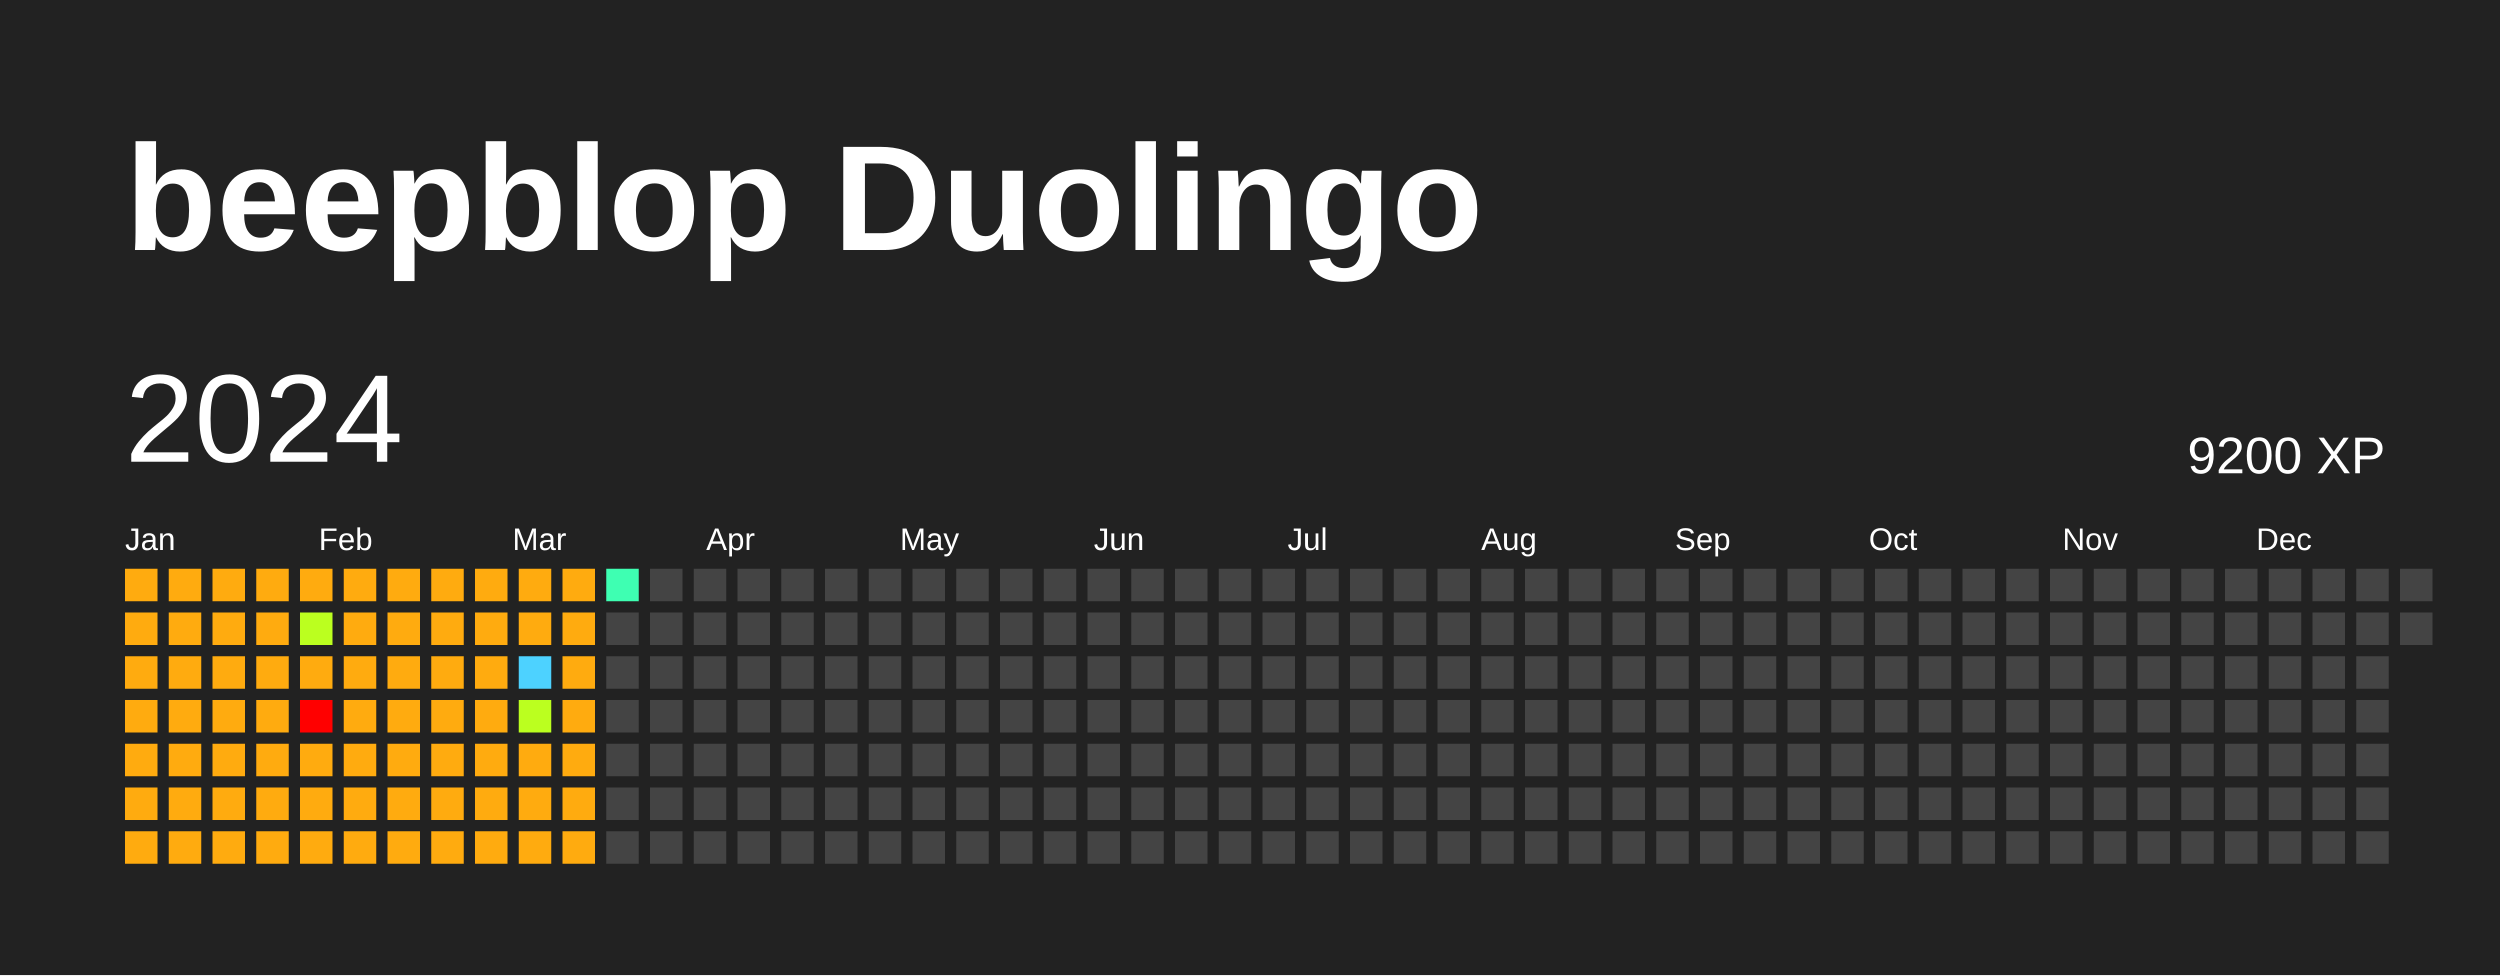
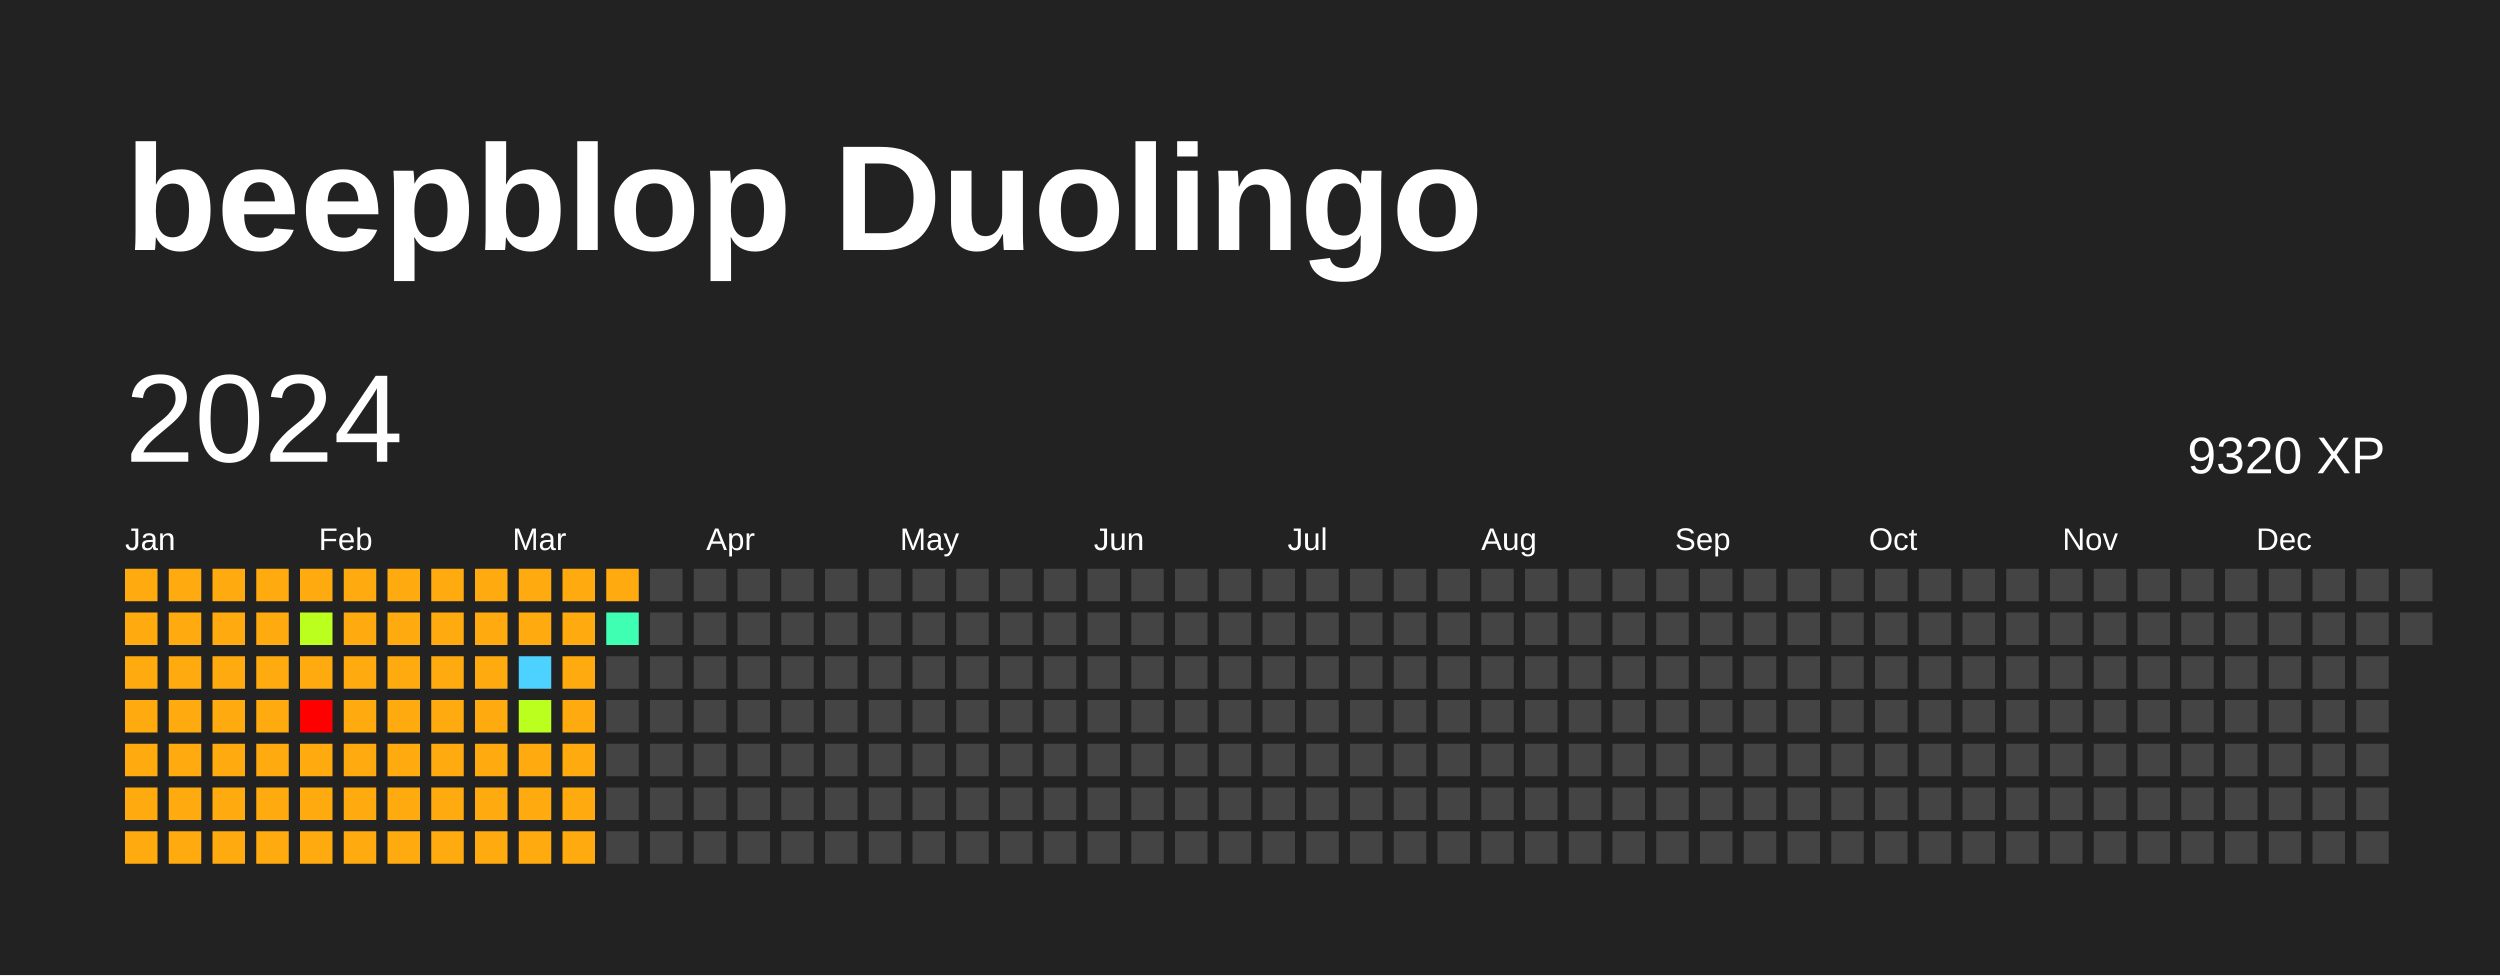
<svg xmlns="http://www.w3.org/2000/svg" baseProfile="full" height="78mm" version="1.1" viewBox="0,0,200,78" width="200mm">
  <defs />
  <rect fill="#222222" height="78" width="200" x="0" y="0" />
  <text fill="#FFFFFF" style="font-size:12px; font-family:Arial; font-weight:bold;" x="10" y="20">beepblop Duolingo</text>
  <text dominant-baseline="hanging" fill="#FFFFFF" style="font-size:10.0px; font-family:Arial;" x="10" y="30">2024</text>
-   <text dominant-baseline="hanging" fill="#FFFFFF" style="font-size:4.125px; font-family:Arial;" x="175" y="35">9200 XP</text>
+   <text dominant-baseline="hanging" fill="#FFFFFF" style="font-size:4.125px; font-family:Arial;" x="175" y="35">9320 XP</text>
  <text fill="#FFFFFF" style="font-size:2.5px; font-family:Arial" x="10.0" y="44">Jan</text>
  <text fill="#FFFFFF" style="font-size:2.5px; font-family:Arial" x="25.5" y="44">Feb</text>
  <text fill="#FFFFFF" style="font-size:2.5px; font-family:Arial" x="41.0" y="44">Mar</text>
  <text fill="#FFFFFF" style="font-size:2.5px; font-family:Arial" x="56.5" y="44">Apr</text>
  <text fill="#FFFFFF" style="font-size:2.5px; font-family:Arial" x="72.0" y="44">May</text>
  <text fill="#FFFFFF" style="font-size:2.5px; font-family:Arial" x="87.5" y="44">Jun</text>
  <text fill="#FFFFFF" style="font-size:2.5px; font-family:Arial" x="103.0" y="44">Jul</text>
  <text fill="#FFFFFF" style="font-size:2.5px; font-family:Arial" x="118.5" y="44">Aug</text>
  <text fill="#FFFFFF" style="font-size:2.5px; font-family:Arial" x="134.0" y="44">Sep</text>
  <text fill="#FFFFFF" style="font-size:2.5px; font-family:Arial" x="149.5" y="44">Oct</text>
  <text fill="#FFFFFF" style="font-size:2.5px; font-family:Arial" x="165.0" y="44">Nov</text>
  <text fill="#FFFFFF" style="font-size:2.5px; font-family:Arial" x="180.5" y="44">Dec</text>
  <rect fill="#ffab0f" height="2.6" width="2.6" x="10.0" y="45.5" />
  <rect fill="#ffab0f" height="2.6" width="2.6" x="10.0" y="49.0" />
  <rect fill="#ffab0f" height="2.6" width="2.6" x="10.0" y="52.5" />
  <rect fill="#ffab0f" height="2.6" width="2.6" x="10.0" y="56.0" />
  <rect fill="#ffab0f" height="2.6" width="2.6" x="10.0" y="59.5" />
  <rect fill="#ffab0f" height="2.6" width="2.6" x="10.0" y="63.0" />
  <rect fill="#ffab0f" height="2.6" width="2.6" x="10.0" y="66.5" />
  <rect fill="#ffab0f" height="2.6" width="2.6" x="13.5" y="45.5" />
  <rect fill="#ffab0f" height="2.6" width="2.6" x="13.5" y="49.0" />
  <rect fill="#ffab0f" height="2.6" width="2.6" x="13.5" y="52.5" />
  <rect fill="#ffab0f" height="2.6" width="2.6" x="13.5" y="56.0" />
  <rect fill="#ffab0f" height="2.6" width="2.6" x="13.5" y="59.5" />
  <rect fill="#ffab0f" height="2.6" width="2.6" x="13.5" y="63.0" />
  <rect fill="#ffab0f" height="2.6" width="2.6" x="13.5" y="66.5" />
  <rect fill="#ffab0f" height="2.6" width="2.6" x="17.0" y="45.5" />
  <rect fill="#ffab0f" height="2.6" width="2.6" x="17.0" y="49.0" />
  <rect fill="#ffab0f" height="2.6" width="2.6" x="17.0" y="52.5" />
  <rect fill="#ffab0f" height="2.6" width="2.6" x="17.0" y="56.0" />
  <rect fill="#ffab0f" height="2.6" width="2.6" x="17.0" y="59.5" />
  <rect fill="#ffab0f" height="2.6" width="2.6" x="17.0" y="63.0" />
  <rect fill="#ffab0f" height="2.6" width="2.6" x="17.0" y="66.5" />
  <rect fill="#ffab0f" height="2.6" width="2.6" x="20.5" y="45.5" />
  <rect fill="#ffab0f" height="2.6" width="2.6" x="20.5" y="49.0" />
  <rect fill="#ffab0f" height="2.6" width="2.6" x="20.5" y="52.5" />
  <rect fill="#ffab0f" height="2.6" width="2.6" x="20.5" y="56.0" />
  <rect fill="#ffab0f" height="2.6" width="2.6" x="20.5" y="59.5" />
  <rect fill="#ffab0f" height="2.6" width="2.6" x="20.5" y="63.0" />
  <rect fill="#ffab0f" height="2.6" width="2.6" x="20.5" y="66.5" />
  <rect fill="#ffab0f" height="2.6" width="2.6" x="24.0" y="45.5" />
  <rect fill="#bbff1f" height="2.6" width="2.6" x="24.0" y="49.0" />
  <rect fill="#ffab0f" height="2.6" width="2.6" x="24.0" y="52.5" />
  <rect fill="red" height="2.6" width="2.6" x="24.0" y="56.0" />
  <rect fill="#ffab0f" height="2.6" width="2.6" x="24.0" y="59.5" />
  <rect fill="#ffab0f" height="2.6" width="2.6" x="24.0" y="63.0" />
  <rect fill="#ffab0f" height="2.6" width="2.6" x="24.0" y="66.5" />
  <rect fill="#ffab0f" height="2.6" width="2.6" x="27.5" y="45.5" />
  <rect fill="#ffab0f" height="2.6" width="2.6" x="27.5" y="49.0" />
  <rect fill="#ffab0f" height="2.6" width="2.6" x="27.5" y="52.5" />
  <rect fill="#ffab0f" height="2.6" width="2.6" x="27.5" y="56.0" />
  <rect fill="#ffab0f" height="2.6" width="2.6" x="27.5" y="59.5" />
  <rect fill="#ffab0f" height="2.6" width="2.6" x="27.5" y="63.0" />
  <rect fill="#ffab0f" height="2.6" width="2.6" x="27.5" y="66.5" />
  <rect fill="#ffab0f" height="2.6" width="2.6" x="31.0" y="45.5" />
  <rect fill="#ffab0f" height="2.6" width="2.6" x="31.0" y="49.0" />
  <rect fill="#ffab0f" height="2.6" width="2.6" x="31.0" y="52.5" />
  <rect fill="#ffab0f" height="2.6" width="2.6" x="31.0" y="56.0" />
  <rect fill="#ffab0f" height="2.6" width="2.6" x="31.0" y="59.5" />
  <rect fill="#ffab0f" height="2.6" width="2.6" x="31.0" y="63.0" />
  <rect fill="#ffab0f" height="2.6" width="2.6" x="31.0" y="66.5" />
  <rect fill="#ffab0f" height="2.6" width="2.6" x="34.5" y="45.5" />
  <rect fill="#ffab0f" height="2.6" width="2.6" x="34.5" y="49.0" />
  <rect fill="#ffab0f" height="2.6" width="2.6" x="34.5" y="52.5" />
  <rect fill="#ffab0f" height="2.6" width="2.6" x="34.5" y="56.0" />
  <rect fill="#ffab0f" height="2.6" width="2.6" x="34.5" y="59.5" />
  <rect fill="#ffab0f" height="2.6" width="2.6" x="34.5" y="63.0" />
  <rect fill="#ffab0f" height="2.6" width="2.6" x="34.5" y="66.5" />
  <rect fill="#ffab0f" height="2.6" width="2.6" x="38.0" y="45.5" />
  <rect fill="#ffab0f" height="2.6" width="2.6" x="38.0" y="49.0" />
  <rect fill="#ffab0f" height="2.6" width="2.6" x="38.0" y="52.5" />
  <rect fill="#ffab0f" height="2.6" width="2.6" x="38.0" y="56.0" />
  <rect fill="#ffab0f" height="2.6" width="2.6" x="38.0" y="59.5" />
  <rect fill="#ffab0f" height="2.6" width="2.6" x="38.0" y="63.0" />
  <rect fill="#ffab0f" height="2.6" width="2.6" x="38.0" y="66.5" />
  <rect fill="#ffab0f" height="2.6" width="2.6" x="41.5" y="45.5" />
  <rect fill="#ffab0f" height="2.6" width="2.6" x="41.5" y="49.0" />
  <rect fill="#4dd2ff" height="2.6" width="2.6" x="41.5" y="52.5" />
  <rect fill="#bbff1f" height="2.6" width="2.6" x="41.5" y="56.0" />
  <rect fill="#ffab0f" height="2.6" width="2.6" x="41.5" y="59.5" />
  <rect fill="#ffab0f" height="2.6" width="2.6" x="41.5" y="63.0" />
  <rect fill="#ffab0f" height="2.6" width="2.6" x="41.5" y="66.5" />
  <rect fill="#ffab0f" height="2.6" width="2.6" x="45.0" y="45.5" />
  <rect fill="#ffab0f" height="2.6" width="2.6" x="45.0" y="49.0" />
  <rect fill="#ffab0f" height="2.6" width="2.6" x="45.0" y="52.5" />
  <rect fill="#ffab0f" height="2.6" width="2.6" x="45.0" y="56.0" />
  <rect fill="#ffab0f" height="2.6" width="2.6" x="45.0" y="59.5" />
  <rect fill="#ffab0f" height="2.6" width="2.6" x="45.0" y="63.0" />
  <rect fill="#ffab0f" height="2.6" width="2.6" x="45.0" y="66.5" />
-   <rect fill="#3effb2" height="2.6" width="2.6" x="48.5" y="45.5" />
-   <rect fill="#444444" height="2.6" width="2.6" x="48.5" y="49.0" />
+   <rect fill="#ffab0f" height="2.6" width="2.6" x="48.5" y="45.5" />
+   <rect fill="#3effb2" height="2.6" width="2.6" x="48.5" y="49.0" />
  <rect fill="#444444" height="2.6" width="2.6" x="48.5" y="52.5" />
  <rect fill="#444444" height="2.6" width="2.6" x="48.5" y="56.0" />
  <rect fill="#444444" height="2.6" width="2.6" x="48.5" y="59.5" />
  <rect fill="#444444" height="2.6" width="2.6" x="48.5" y="63.0" />
  <rect fill="#444444" height="2.6" width="2.6" x="48.5" y="66.5" />
  <rect fill="#444444" height="2.6" width="2.6" x="52.0" y="45.5" />
  <rect fill="#444444" height="2.6" width="2.6" x="52.0" y="49.0" />
  <rect fill="#444444" height="2.6" width="2.6" x="52.0" y="52.5" />
  <rect fill="#444444" height="2.6" width="2.6" x="52.0" y="56.0" />
  <rect fill="#444444" height="2.6" width="2.6" x="52.0" y="59.5" />
  <rect fill="#444444" height="2.6" width="2.6" x="52.0" y="63.0" />
  <rect fill="#444444" height="2.6" width="2.6" x="52.0" y="66.5" />
  <rect fill="#444444" height="2.6" width="2.6" x="55.5" y="45.5" />
  <rect fill="#444444" height="2.6" width="2.6" x="55.5" y="49.0" />
  <rect fill="#444444" height="2.6" width="2.6" x="55.5" y="52.5" />
  <rect fill="#444444" height="2.6" width="2.6" x="55.5" y="56.0" />
  <rect fill="#444444" height="2.6" width="2.6" x="55.5" y="59.5" />
  <rect fill="#444444" height="2.6" width="2.6" x="55.5" y="63.0" />
  <rect fill="#444444" height="2.6" width="2.6" x="55.5" y="66.5" />
  <rect fill="#444444" height="2.6" width="2.6" x="59.0" y="45.5" />
  <rect fill="#444444" height="2.6" width="2.6" x="59.0" y="49.0" />
  <rect fill="#444444" height="2.6" width="2.6" x="59.0" y="52.5" />
  <rect fill="#444444" height="2.6" width="2.6" x="59.0" y="56.0" />
  <rect fill="#444444" height="2.6" width="2.6" x="59.0" y="59.5" />
  <rect fill="#444444" height="2.6" width="2.6" x="59.0" y="63.0" />
  <rect fill="#444444" height="2.6" width="2.6" x="59.0" y="66.5" />
  <rect fill="#444444" height="2.6" width="2.6" x="62.5" y="45.5" />
  <rect fill="#444444" height="2.6" width="2.6" x="62.5" y="49.0" />
  <rect fill="#444444" height="2.6" width="2.6" x="62.5" y="52.5" />
  <rect fill="#444444" height="2.6" width="2.6" x="62.5" y="56.0" />
  <rect fill="#444444" height="2.6" width="2.6" x="62.5" y="59.5" />
  <rect fill="#444444" height="2.6" width="2.6" x="62.5" y="63.0" />
  <rect fill="#444444" height="2.6" width="2.6" x="62.5" y="66.5" />
  <rect fill="#444444" height="2.6" width="2.6" x="66.0" y="45.5" />
  <rect fill="#444444" height="2.6" width="2.6" x="66.0" y="49.0" />
  <rect fill="#444444" height="2.6" width="2.6" x="66.0" y="52.5" />
  <rect fill="#444444" height="2.6" width="2.6" x="66.0" y="56.0" />
  <rect fill="#444444" height="2.6" width="2.6" x="66.0" y="59.5" />
  <rect fill="#444444" height="2.6" width="2.6" x="66.0" y="63.0" />
  <rect fill="#444444" height="2.6" width="2.6" x="66.0" y="66.5" />
  <rect fill="#444444" height="2.6" width="2.6" x="69.5" y="45.5" />
  <rect fill="#444444" height="2.6" width="2.6" x="69.5" y="49.0" />
  <rect fill="#444444" height="2.6" width="2.6" x="69.5" y="52.5" />
  <rect fill="#444444" height="2.6" width="2.6" x="69.5" y="56.0" />
  <rect fill="#444444" height="2.6" width="2.6" x="69.5" y="59.5" />
  <rect fill="#444444" height="2.6" width="2.6" x="69.5" y="63.0" />
  <rect fill="#444444" height="2.6" width="2.6" x="69.5" y="66.5" />
  <rect fill="#444444" height="2.6" width="2.6" x="73.0" y="45.5" />
  <rect fill="#444444" height="2.6" width="2.6" x="73.0" y="49.0" />
  <rect fill="#444444" height="2.6" width="2.6" x="73.0" y="52.5" />
  <rect fill="#444444" height="2.6" width="2.6" x="73.0" y="56.0" />
  <rect fill="#444444" height="2.6" width="2.6" x="73.0" y="59.5" />
  <rect fill="#444444" height="2.6" width="2.6" x="73.0" y="63.0" />
  <rect fill="#444444" height="2.6" width="2.6" x="73.0" y="66.5" />
  <rect fill="#444444" height="2.6" width="2.6" x="76.5" y="45.5" />
  <rect fill="#444444" height="2.6" width="2.6" x="76.5" y="49.0" />
  <rect fill="#444444" height="2.6" width="2.6" x="76.5" y="52.5" />
  <rect fill="#444444" height="2.6" width="2.6" x="76.5" y="56.0" />
  <rect fill="#444444" height="2.6" width="2.6" x="76.5" y="59.5" />
  <rect fill="#444444" height="2.6" width="2.6" x="76.5" y="63.0" />
  <rect fill="#444444" height="2.6" width="2.6" x="76.5" y="66.5" />
  <rect fill="#444444" height="2.6" width="2.6" x="80.0" y="45.5" />
  <rect fill="#444444" height="2.6" width="2.6" x="80.0" y="49.0" />
  <rect fill="#444444" height="2.6" width="2.6" x="80.0" y="52.5" />
  <rect fill="#444444" height="2.6" width="2.6" x="80.0" y="56.0" />
  <rect fill="#444444" height="2.6" width="2.6" x="80.0" y="59.5" />
  <rect fill="#444444" height="2.6" width="2.6" x="80.0" y="63.0" />
  <rect fill="#444444" height="2.6" width="2.6" x="80.0" y="66.5" />
  <rect fill="#444444" height="2.6" width="2.6" x="83.5" y="45.5" />
  <rect fill="#444444" height="2.6" width="2.6" x="83.5" y="49.0" />
  <rect fill="#444444" height="2.6" width="2.6" x="83.5" y="52.5" />
  <rect fill="#444444" height="2.6" width="2.6" x="83.5" y="56.0" />
  <rect fill="#444444" height="2.6" width="2.6" x="83.5" y="59.5" />
  <rect fill="#444444" height="2.6" width="2.6" x="83.5" y="63.0" />
  <rect fill="#444444" height="2.6" width="2.6" x="83.5" y="66.5" />
  <rect fill="#444444" height="2.6" width="2.6" x="87.0" y="45.5" />
  <rect fill="#444444" height="2.6" width="2.6" x="87.0" y="49.0" />
  <rect fill="#444444" height="2.6" width="2.6" x="87.0" y="52.5" />
  <rect fill="#444444" height="2.6" width="2.6" x="87.0" y="56.0" />
  <rect fill="#444444" height="2.6" width="2.6" x="87.0" y="59.5" />
  <rect fill="#444444" height="2.6" width="2.6" x="87.0" y="63.0" />
  <rect fill="#444444" height="2.6" width="2.6" x="87.0" y="66.5" />
  <rect fill="#444444" height="2.6" width="2.6" x="90.5" y="45.5" />
  <rect fill="#444444" height="2.6" width="2.6" x="90.5" y="49.0" />
  <rect fill="#444444" height="2.6" width="2.6" x="90.5" y="52.5" />
  <rect fill="#444444" height="2.6" width="2.6" x="90.5" y="56.0" />
  <rect fill="#444444" height="2.6" width="2.6" x="90.5" y="59.5" />
  <rect fill="#444444" height="2.6" width="2.6" x="90.5" y="63.0" />
  <rect fill="#444444" height="2.6" width="2.6" x="90.5" y="66.5" />
  <rect fill="#444444" height="2.6" width="2.6" x="94.0" y="45.5" />
  <rect fill="#444444" height="2.6" width="2.6" x="94.0" y="49.0" />
  <rect fill="#444444" height="2.6" width="2.6" x="94.0" y="52.5" />
  <rect fill="#444444" height="2.6" width="2.6" x="94.0" y="56.0" />
  <rect fill="#444444" height="2.6" width="2.6" x="94.0" y="59.5" />
  <rect fill="#444444" height="2.6" width="2.6" x="94.0" y="63.0" />
  <rect fill="#444444" height="2.6" width="2.6" x="94.0" y="66.5" />
  <rect fill="#444444" height="2.6" width="2.6" x="97.5" y="45.5" />
  <rect fill="#444444" height="2.6" width="2.6" x="97.5" y="49.0" />
  <rect fill="#444444" height="2.6" width="2.6" x="97.5" y="52.5" />
  <rect fill="#444444" height="2.6" width="2.6" x="97.5" y="56.0" />
  <rect fill="#444444" height="2.6" width="2.6" x="97.5" y="59.5" />
  <rect fill="#444444" height="2.6" width="2.6" x="97.5" y="63.0" />
  <rect fill="#444444" height="2.6" width="2.6" x="97.5" y="66.5" />
  <rect fill="#444444" height="2.6" width="2.6" x="101.0" y="45.5" />
  <rect fill="#444444" height="2.6" width="2.6" x="101.0" y="49.0" />
  <rect fill="#444444" height="2.6" width="2.6" x="101.0" y="52.5" />
  <rect fill="#444444" height="2.6" width="2.6" x="101.0" y="56.0" />
  <rect fill="#444444" height="2.6" width="2.6" x="101.0" y="59.5" />
  <rect fill="#444444" height="2.6" width="2.6" x="101.0" y="63.0" />
  <rect fill="#444444" height="2.6" width="2.6" x="101.0" y="66.5" />
  <rect fill="#444444" height="2.6" width="2.6" x="104.5" y="45.5" />
  <rect fill="#444444" height="2.6" width="2.6" x="104.5" y="49.0" />
  <rect fill="#444444" height="2.6" width="2.6" x="104.5" y="52.5" />
  <rect fill="#444444" height="2.6" width="2.6" x="104.5" y="56.0" />
  <rect fill="#444444" height="2.6" width="2.6" x="104.5" y="59.5" />
  <rect fill="#444444" height="2.6" width="2.6" x="104.5" y="63.0" />
  <rect fill="#444444" height="2.6" width="2.6" x="104.5" y="66.5" />
  <rect fill="#444444" height="2.6" width="2.6" x="108.0" y="45.5" />
  <rect fill="#444444" height="2.6" width="2.6" x="108.0" y="49.0" />
  <rect fill="#444444" height="2.6" width="2.6" x="108.0" y="52.5" />
  <rect fill="#444444" height="2.6" width="2.6" x="108.0" y="56.0" />
  <rect fill="#444444" height="2.6" width="2.6" x="108.0" y="59.5" />
  <rect fill="#444444" height="2.6" width="2.6" x="108.0" y="63.0" />
  <rect fill="#444444" height="2.6" width="2.6" x="108.0" y="66.5" />
  <rect fill="#444444" height="2.6" width="2.6" x="111.5" y="45.5" />
  <rect fill="#444444" height="2.6" width="2.6" x="111.5" y="49.0" />
  <rect fill="#444444" height="2.6" width="2.6" x="111.5" y="52.5" />
  <rect fill="#444444" height="2.6" width="2.6" x="111.5" y="56.0" />
  <rect fill="#444444" height="2.6" width="2.6" x="111.5" y="59.5" />
  <rect fill="#444444" height="2.6" width="2.6" x="111.5" y="63.0" />
  <rect fill="#444444" height="2.6" width="2.6" x="111.5" y="66.5" />
  <rect fill="#444444" height="2.6" width="2.6" x="115.0" y="45.5" />
  <rect fill="#444444" height="2.6" width="2.6" x="115.0" y="49.0" />
  <rect fill="#444444" height="2.6" width="2.6" x="115.0" y="52.5" />
  <rect fill="#444444" height="2.6" width="2.6" x="115.0" y="56.0" />
  <rect fill="#444444" height="2.6" width="2.6" x="115.0" y="59.5" />
  <rect fill="#444444" height="2.6" width="2.6" x="115.0" y="63.0" />
  <rect fill="#444444" height="2.6" width="2.6" x="115.0" y="66.5" />
  <rect fill="#444444" height="2.6" width="2.6" x="118.5" y="45.5" />
  <rect fill="#444444" height="2.6" width="2.6" x="118.5" y="49.0" />
  <rect fill="#444444" height="2.6" width="2.6" x="118.5" y="52.5" />
  <rect fill="#444444" height="2.6" width="2.6" x="118.5" y="56.0" />
  <rect fill="#444444" height="2.6" width="2.6" x="118.5" y="59.5" />
  <rect fill="#444444" height="2.6" width="2.6" x="118.5" y="63.0" />
  <rect fill="#444444" height="2.6" width="2.6" x="118.5" y="66.5" />
  <rect fill="#444444" height="2.6" width="2.6" x="122.0" y="45.5" />
  <rect fill="#444444" height="2.6" width="2.6" x="122.0" y="49.0" />
  <rect fill="#444444" height="2.6" width="2.6" x="122.0" y="52.5" />
  <rect fill="#444444" height="2.6" width="2.6" x="122.0" y="56.0" />
  <rect fill="#444444" height="2.6" width="2.6" x="122.0" y="59.5" />
  <rect fill="#444444" height="2.6" width="2.6" x="122.0" y="63.0" />
  <rect fill="#444444" height="2.6" width="2.6" x="122.0" y="66.5" />
  <rect fill="#444444" height="2.6" width="2.6" x="125.5" y="45.5" />
  <rect fill="#444444" height="2.6" width="2.6" x="125.5" y="49.0" />
  <rect fill="#444444" height="2.6" width="2.6" x="125.5" y="52.5" />
  <rect fill="#444444" height="2.6" width="2.6" x="125.5" y="56.0" />
  <rect fill="#444444" height="2.6" width="2.6" x="125.5" y="59.5" />
  <rect fill="#444444" height="2.6" width="2.6" x="125.5" y="63.0" />
  <rect fill="#444444" height="2.6" width="2.6" x="125.5" y="66.5" />
  <rect fill="#444444" height="2.6" width="2.6" x="129.0" y="45.5" />
  <rect fill="#444444" height="2.6" width="2.6" x="129.0" y="49.0" />
  <rect fill="#444444" height="2.6" width="2.6" x="129.0" y="52.5" />
  <rect fill="#444444" height="2.6" width="2.6" x="129.0" y="56.0" />
  <rect fill="#444444" height="2.6" width="2.6" x="129.0" y="59.5" />
  <rect fill="#444444" height="2.6" width="2.6" x="129.0" y="63.0" />
  <rect fill="#444444" height="2.6" width="2.6" x="129.0" y="66.5" />
  <rect fill="#444444" height="2.6" width="2.6" x="132.5" y="45.5" />
  <rect fill="#444444" height="2.6" width="2.6" x="132.5" y="49.0" />
  <rect fill="#444444" height="2.6" width="2.6" x="132.5" y="52.5" />
  <rect fill="#444444" height="2.6" width="2.6" x="132.5" y="56.0" />
  <rect fill="#444444" height="2.6" width="2.6" x="132.5" y="59.5" />
  <rect fill="#444444" height="2.6" width="2.6" x="132.5" y="63.0" />
  <rect fill="#444444" height="2.6" width="2.6" x="132.5" y="66.5" />
  <rect fill="#444444" height="2.6" width="2.6" x="136.0" y="45.5" />
  <rect fill="#444444" height="2.6" width="2.6" x="136.0" y="49.0" />
  <rect fill="#444444" height="2.6" width="2.6" x="136.0" y="52.5" />
  <rect fill="#444444" height="2.6" width="2.6" x="136.0" y="56.0" />
  <rect fill="#444444" height="2.6" width="2.6" x="136.0" y="59.5" />
  <rect fill="#444444" height="2.6" width="2.6" x="136.0" y="63.0" />
  <rect fill="#444444" height="2.6" width="2.6" x="136.0" y="66.5" />
  <rect fill="#444444" height="2.6" width="2.6" x="139.5" y="45.5" />
  <rect fill="#444444" height="2.6" width="2.6" x="139.5" y="49.0" />
  <rect fill="#444444" height="2.6" width="2.6" x="139.5" y="52.5" />
  <rect fill="#444444" height="2.6" width="2.6" x="139.5" y="56.0" />
  <rect fill="#444444" height="2.6" width="2.6" x="139.5" y="59.5" />
  <rect fill="#444444" height="2.6" width="2.6" x="139.5" y="63.0" />
  <rect fill="#444444" height="2.6" width="2.6" x="139.5" y="66.5" />
  <rect fill="#444444" height="2.6" width="2.6" x="143.0" y="45.5" />
  <rect fill="#444444" height="2.6" width="2.6" x="143.0" y="49.0" />
  <rect fill="#444444" height="2.6" width="2.6" x="143.0" y="52.5" />
  <rect fill="#444444" height="2.6" width="2.6" x="143.0" y="56.0" />
  <rect fill="#444444" height="2.6" width="2.6" x="143.0" y="59.5" />
  <rect fill="#444444" height="2.6" width="2.6" x="143.0" y="63.0" />
  <rect fill="#444444" height="2.6" width="2.6" x="143.0" y="66.5" />
  <rect fill="#444444" height="2.6" width="2.6" x="146.5" y="45.5" />
  <rect fill="#444444" height="2.6" width="2.6" x="146.5" y="49.0" />
  <rect fill="#444444" height="2.6" width="2.6" x="146.5" y="52.5" />
  <rect fill="#444444" height="2.6" width="2.6" x="146.5" y="56.0" />
  <rect fill="#444444" height="2.6" width="2.6" x="146.5" y="59.5" />
  <rect fill="#444444" height="2.6" width="2.6" x="146.5" y="63.0" />
  <rect fill="#444444" height="2.6" width="2.6" x="146.5" y="66.5" />
  <rect fill="#444444" height="2.6" width="2.6" x="150.0" y="45.5" />
  <rect fill="#444444" height="2.6" width="2.6" x="150.0" y="49.0" />
  <rect fill="#444444" height="2.6" width="2.6" x="150.0" y="52.5" />
  <rect fill="#444444" height="2.6" width="2.6" x="150.0" y="56.0" />
  <rect fill="#444444" height="2.6" width="2.6" x="150.0" y="59.5" />
  <rect fill="#444444" height="2.6" width="2.6" x="150.0" y="63.0" />
  <rect fill="#444444" height="2.6" width="2.6" x="150.0" y="66.5" />
  <rect fill="#444444" height="2.6" width="2.6" x="153.5" y="45.5" />
  <rect fill="#444444" height="2.6" width="2.6" x="153.5" y="49.0" />
  <rect fill="#444444" height="2.6" width="2.6" x="153.5" y="52.5" />
  <rect fill="#444444" height="2.6" width="2.6" x="153.5" y="56.0" />
  <rect fill="#444444" height="2.6" width="2.6" x="153.5" y="59.5" />
  <rect fill="#444444" height="2.6" width="2.6" x="153.5" y="63.0" />
  <rect fill="#444444" height="2.6" width="2.6" x="153.5" y="66.5" />
  <rect fill="#444444" height="2.6" width="2.6" x="157.0" y="45.5" />
  <rect fill="#444444" height="2.6" width="2.6" x="157.0" y="49.0" />
  <rect fill="#444444" height="2.6" width="2.6" x="157.0" y="52.5" />
  <rect fill="#444444" height="2.6" width="2.6" x="157.0" y="56.0" />
  <rect fill="#444444" height="2.6" width="2.6" x="157.0" y="59.5" />
  <rect fill="#444444" height="2.6" width="2.6" x="157.0" y="63.0" />
  <rect fill="#444444" height="2.6" width="2.6" x="157.0" y="66.5" />
  <rect fill="#444444" height="2.6" width="2.6" x="160.5" y="45.5" />
  <rect fill="#444444" height="2.6" width="2.6" x="160.5" y="49.0" />
  <rect fill="#444444" height="2.6" width="2.6" x="160.5" y="52.5" />
  <rect fill="#444444" height="2.6" width="2.6" x="160.5" y="56.0" />
  <rect fill="#444444" height="2.6" width="2.6" x="160.5" y="59.5" />
  <rect fill="#444444" height="2.6" width="2.6" x="160.5" y="63.0" />
  <rect fill="#444444" height="2.6" width="2.6" x="160.5" y="66.5" />
  <rect fill="#444444" height="2.6" width="2.6" x="164.0" y="45.5" />
  <rect fill="#444444" height="2.6" width="2.6" x="164.0" y="49.0" />
  <rect fill="#444444" height="2.6" width="2.6" x="164.0" y="52.5" />
  <rect fill="#444444" height="2.6" width="2.6" x="164.0" y="56.0" />
  <rect fill="#444444" height="2.6" width="2.6" x="164.0" y="59.5" />
  <rect fill="#444444" height="2.6" width="2.6" x="164.0" y="63.0" />
  <rect fill="#444444" height="2.6" width="2.6" x="164.0" y="66.5" />
  <rect fill="#444444" height="2.6" width="2.6" x="167.5" y="45.5" />
  <rect fill="#444444" height="2.6" width="2.6" x="167.5" y="49.0" />
  <rect fill="#444444" height="2.6" width="2.6" x="167.5" y="52.5" />
  <rect fill="#444444" height="2.6" width="2.6" x="167.5" y="56.0" />
  <rect fill="#444444" height="2.6" width="2.6" x="167.5" y="59.5" />
  <rect fill="#444444" height="2.6" width="2.6" x="167.5" y="63.0" />
  <rect fill="#444444" height="2.6" width="2.6" x="167.5" y="66.5" />
  <rect fill="#444444" height="2.6" width="2.6" x="171.0" y="45.5" />
  <rect fill="#444444" height="2.6" width="2.6" x="171.0" y="49.0" />
  <rect fill="#444444" height="2.6" width="2.6" x="171.0" y="52.5" />
  <rect fill="#444444" height="2.6" width="2.6" x="171.0" y="56.0" />
  <rect fill="#444444" height="2.6" width="2.6" x="171.0" y="59.5" />
  <rect fill="#444444" height="2.6" width="2.6" x="171.0" y="63.0" />
  <rect fill="#444444" height="2.6" width="2.6" x="171.0" y="66.5" />
  <rect fill="#444444" height="2.6" width="2.6" x="174.5" y="45.5" />
  <rect fill="#444444" height="2.6" width="2.6" x="174.5" y="49.0" />
  <rect fill="#444444" height="2.6" width="2.6" x="174.5" y="52.5" />
  <rect fill="#444444" height="2.6" width="2.6" x="174.5" y="56.0" />
  <rect fill="#444444" height="2.6" width="2.6" x="174.5" y="59.5" />
  <rect fill="#444444" height="2.6" width="2.6" x="174.5" y="63.0" />
  <rect fill="#444444" height="2.6" width="2.6" x="174.5" y="66.5" />
  <rect fill="#444444" height="2.6" width="2.6" x="178.0" y="45.5" />
  <rect fill="#444444" height="2.6" width="2.6" x="178.0" y="49.0" />
  <rect fill="#444444" height="2.6" width="2.6" x="178.0" y="52.5" />
  <rect fill="#444444" height="2.6" width="2.6" x="178.0" y="56.0" />
  <rect fill="#444444" height="2.6" width="2.6" x="178.0" y="59.5" />
  <rect fill="#444444" height="2.6" width="2.6" x="178.0" y="63.0" />
  <rect fill="#444444" height="2.6" width="2.6" x="178.0" y="66.5" />
  <rect fill="#444444" height="2.6" width="2.6" x="181.5" y="45.5" />
  <rect fill="#444444" height="2.6" width="2.6" x="181.5" y="49.0" />
  <rect fill="#444444" height="2.6" width="2.6" x="181.5" y="52.5" />
  <rect fill="#444444" height="2.6" width="2.6" x="181.5" y="56.0" />
  <rect fill="#444444" height="2.6" width="2.6" x="181.5" y="59.5" />
  <rect fill="#444444" height="2.6" width="2.6" x="181.5" y="63.0" />
  <rect fill="#444444" height="2.6" width="2.6" x="181.5" y="66.5" />
  <rect fill="#444444" height="2.6" width="2.6" x="185.0" y="45.5" />
  <rect fill="#444444" height="2.6" width="2.6" x="185.0" y="49.0" />
  <rect fill="#444444" height="2.6" width="2.6" x="185.0" y="52.5" />
  <rect fill="#444444" height="2.6" width="2.6" x="185.0" y="56.0" />
  <rect fill="#444444" height="2.6" width="2.6" x="185.0" y="59.5" />
  <rect fill="#444444" height="2.6" width="2.6" x="185.0" y="63.0" />
  <rect fill="#444444" height="2.6" width="2.6" x="185.0" y="66.5" />
  <rect fill="#444444" height="2.6" width="2.6" x="188.5" y="45.5" />
  <rect fill="#444444" height="2.6" width="2.6" x="188.5" y="49.0" />
  <rect fill="#444444" height="2.6" width="2.6" x="188.5" y="52.5" />
  <rect fill="#444444" height="2.6" width="2.6" x="188.5" y="56.0" />
  <rect fill="#444444" height="2.6" width="2.6" x="188.5" y="59.5" />
  <rect fill="#444444" height="2.6" width="2.6" x="188.5" y="63.0" />
  <rect fill="#444444" height="2.6" width="2.6" x="188.5" y="66.5" />
  <rect fill="#444444" height="2.6" width="2.6" x="192.0" y="45.5" />
  <rect fill="#444444" height="2.6" width="2.6" x="192.0" y="49.0" />
</svg>
